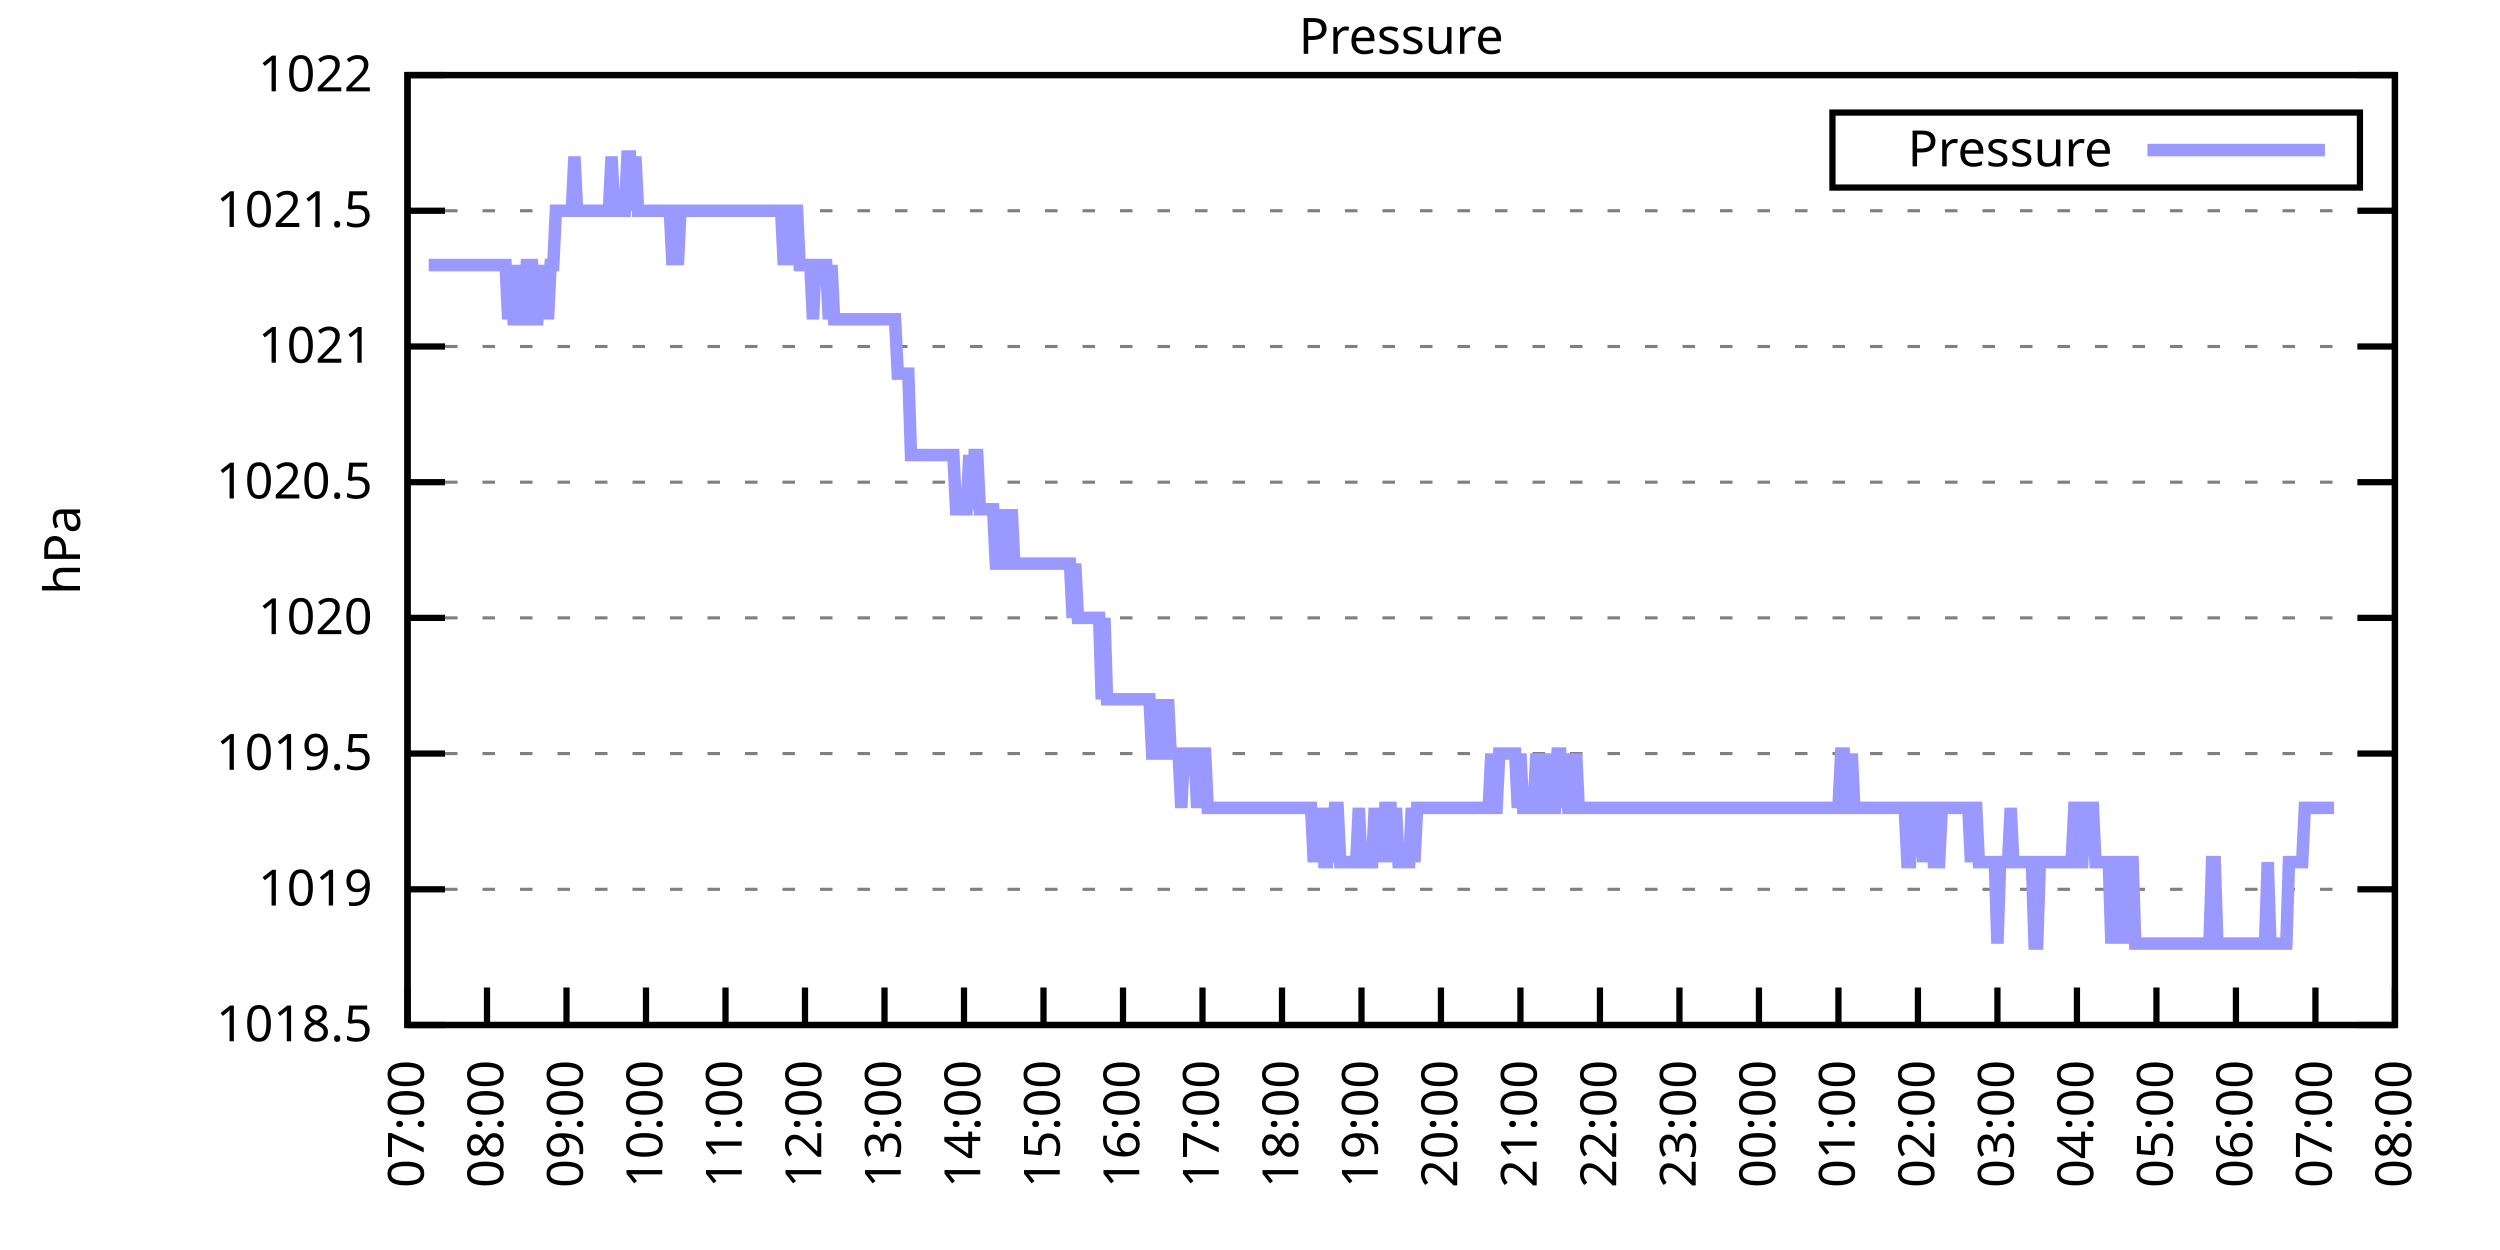
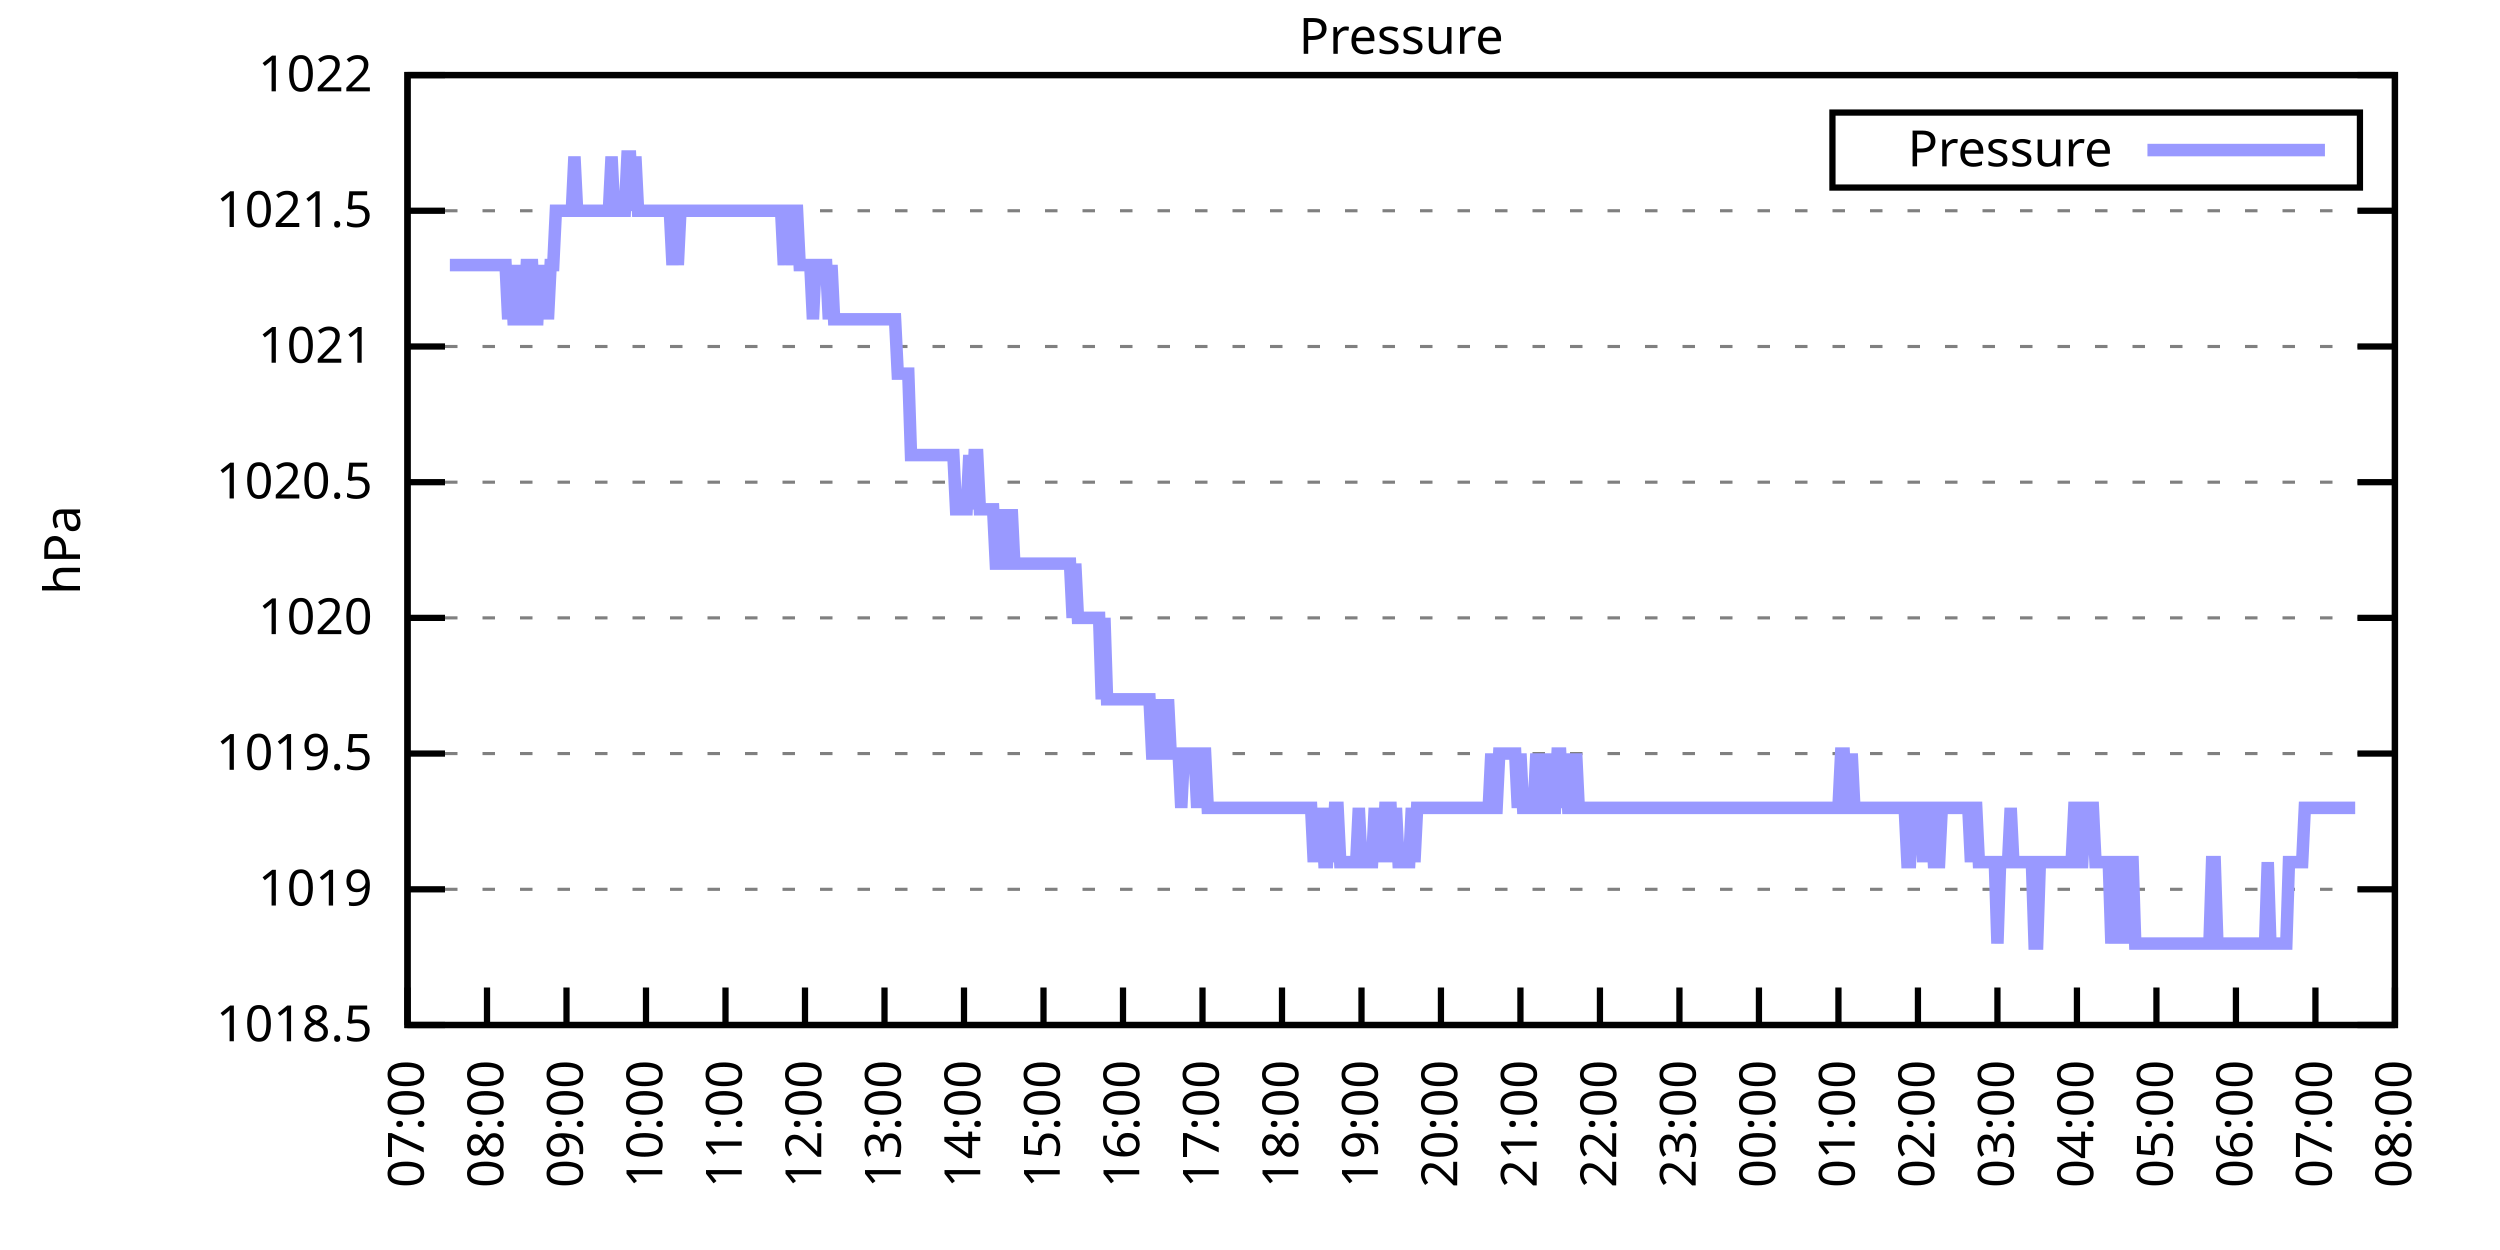
<svg xmlns="http://www.w3.org/2000/svg" xmlns:xlink="http://www.w3.org/1999/xlink" width="400" height="200" viewBox="0 0 400 200">
  <g id="gnuplot_canvas">
    <rect x="0" y="0" width="400" height="200" fill="none" />
    <defs>
      <circle id="gpDot" r="0.5" stroke-width="0.5" stroke="currentColor" />
      <path id="gpPt0" stroke-width="0.333" stroke="currentColor" d="M-1,0 h2 M0,-1 v2" />
      <path id="gpPt1" stroke-width="0.333" stroke="currentColor" d="M-1,-1 L1,1 M1,-1 L-1,1" />
      <path id="gpPt2" stroke-width="0.333" stroke="currentColor" d="M-1,0 L1,0 M0,-1 L0,1 M-1,-1 L1,1 M-1,1 L1,-1" />
      <rect id="gpPt3" stroke-width="0.333" stroke="currentColor" x="-1" y="-1" width="2" height="2" />
      <rect id="gpPt4" stroke-width="0.333" stroke="currentColor" fill="currentColor" x="-1" y="-1" width="2" height="2" />
      <circle id="gpPt5" stroke-width="0.333" stroke="currentColor" cx="0" cy="0" r="1" />
      <use xlink:href="#gpPt5" id="gpPt6" fill="currentColor" stroke="none" />
      <path id="gpPt7" stroke-width="0.333" stroke="currentColor" d="M0,-1.33 L-1.33,0.67 L1.33,0.67 z" />
      <use xlink:href="#gpPt7" id="gpPt8" fill="currentColor" stroke="none" />
      <use xlink:href="#gpPt7" id="gpPt9" stroke="currentColor" transform="rotate(180)" />
      <use xlink:href="#gpPt9" id="gpPt10" fill="currentColor" stroke="none" />
      <use xlink:href="#gpPt3" id="gpPt11" stroke="currentColor" transform="rotate(45)" />
      <use xlink:href="#gpPt11" id="gpPt12" fill="currentColor" stroke="none" />
      <path id="gpPt13" stroke-width="0.333" stroke="currentColor" d="M0,1.330 L1.265,0.411 L0.782,-1.067 L-0.782,-1.076 L-1.265,0.411 z" />
      <use xlink:href="#gpPt13" id="gpPt14" fill="currentColor" stroke="none" />
      <filter id="textbox" filterUnits="objectBoundingBox" x="0" y="0" height="1" width="1">
        <feFlood flood-color="white" flood-opacity="1" result="bgnd" />
        <feComposite in="SourceGraphic" in2="bgnd" operator="atop" />
      </filter>
      <filter id="greybox" filterUnits="objectBoundingBox" x="0" y="0" height="1" width="1">
        <feFlood flood-color="lightgrey" flood-opacity="1" result="grey" />
        <feComposite in="SourceGraphic" in2="grey" operator="atop" />
      </filter>
    </defs>
    <g fill="none" color="white" stroke="currentColor" stroke-width="1.00" stroke-linecap="butt" stroke-linejoin="miter">
</g>
    <g fill="none" color="black" stroke="currentColor" stroke-width="1.00" stroke-linecap="butt" stroke-linejoin="miter">
      <g stroke="none" shape-rendering="crispEdges">
        <polygon fill="rgb(255, 255, 255)" points="65.20,164.00 383.18,164.00 383.18,12.02 65.20,12.02 " />
      </g>
    </g>
    <g fill="none" color="black" stroke="currentColor" stroke-width="1.00" stroke-linecap="butt" stroke-linejoin="miter">
</g>
    <g fill="none" color="black" stroke="black" stroke-width="0.50" stroke-linecap="butt" stroke-linejoin="miter">
</g>
    <g fill="none" color="gray" stroke="currentColor" stroke-width="0.50" stroke-linecap="butt" stroke-linejoin="miter">
      <path stroke="gray" stroke-dasharray="2,4" class="gridline" d="M65.20,164.00 L383.19,164.00  " />
    </g>
    <g fill="none" color="gray" stroke="gray" stroke-width="1.00" stroke-linecap="butt" stroke-linejoin="miter">
</g>
    <g fill="none" color="black" stroke="currentColor" stroke-width="1.00" stroke-linecap="butt" stroke-linejoin="miter">
      <path stroke="black" d="M65.20,164.00 L71.20,164.00 M383.19,164.00 L377.19,164.00  " />
      <g transform="translate(59.60,166.60)" stroke="none" fill="black" font-family="Sans" font-size="8.00" text-anchor="end">
        <text>
          <tspan font-family="Sans"> 1018.5</tspan>
        </text>
      </g>
    </g>
    <g fill="none" color="black" stroke="currentColor" stroke-width="1.00" stroke-linecap="butt" stroke-linejoin="miter">
</g>
    <g fill="none" color="black" stroke="black" stroke-width="0.50" stroke-linecap="butt" stroke-linejoin="miter">
</g>
    <g fill="none" color="gray" stroke="currentColor" stroke-width="0.50" stroke-linecap="butt" stroke-linejoin="miter">
      <path stroke="gray" stroke-dasharray="2,4" class="gridline" d="M65.20,142.29 L383.19,142.29  " />
    </g>
    <g fill="none" color="gray" stroke="gray" stroke-width="1.00" stroke-linecap="butt" stroke-linejoin="miter">
</g>
    <g fill="none" color="black" stroke="currentColor" stroke-width="1.00" stroke-linecap="butt" stroke-linejoin="miter">
      <path stroke="black" d="M65.20,142.29 L71.20,142.29 M383.19,142.29 L377.19,142.29  " />
      <g transform="translate(59.60,144.89)" stroke="none" fill="black" font-family="Sans" font-size="8.00" text-anchor="end">
        <text>
          <tspan font-family="Sans"> 1019</tspan>
        </text>
      </g>
    </g>
    <g fill="none" color="black" stroke="currentColor" stroke-width="1.00" stroke-linecap="butt" stroke-linejoin="miter">
</g>
    <g fill="none" color="black" stroke="black" stroke-width="0.50" stroke-linecap="butt" stroke-linejoin="miter">
</g>
    <g fill="none" color="gray" stroke="currentColor" stroke-width="0.50" stroke-linecap="butt" stroke-linejoin="miter">
      <path stroke="gray" stroke-dasharray="2,4" class="gridline" d="M65.20,120.57 L383.19,120.57  " />
    </g>
    <g fill="none" color="gray" stroke="gray" stroke-width="1.00" stroke-linecap="butt" stroke-linejoin="miter">
</g>
    <g fill="none" color="black" stroke="currentColor" stroke-width="1.00" stroke-linecap="butt" stroke-linejoin="miter">
      <path stroke="black" d="M65.20,120.57 L71.20,120.57 M383.19,120.57 L377.19,120.57  " />
      <g transform="translate(59.60,123.17)" stroke="none" fill="black" font-family="Sans" font-size="8.00" text-anchor="end">
        <text>
          <tspan font-family="Sans"> 1019.5</tspan>
        </text>
      </g>
    </g>
    <g fill="none" color="black" stroke="currentColor" stroke-width="1.00" stroke-linecap="butt" stroke-linejoin="miter">
</g>
    <g fill="none" color="black" stroke="black" stroke-width="0.50" stroke-linecap="butt" stroke-linejoin="miter">
</g>
    <g fill="none" color="gray" stroke="currentColor" stroke-width="0.50" stroke-linecap="butt" stroke-linejoin="miter">
      <path stroke="gray" stroke-dasharray="2,4" class="gridline" d="M65.20,98.86 L383.19,98.86  " />
    </g>
    <g fill="none" color="gray" stroke="gray" stroke-width="1.00" stroke-linecap="butt" stroke-linejoin="miter">
</g>
    <g fill="none" color="black" stroke="currentColor" stroke-width="1.00" stroke-linecap="butt" stroke-linejoin="miter">
      <path stroke="black" d="M65.20,98.86 L71.20,98.86 M383.19,98.86 L377.19,98.86  " />
      <g transform="translate(59.60,101.46)" stroke="none" fill="black" font-family="Sans" font-size="8.00" text-anchor="end">
        <text>
          <tspan font-family="Sans"> 1020</tspan>
        </text>
      </g>
    </g>
    <g fill="none" color="black" stroke="currentColor" stroke-width="1.00" stroke-linecap="butt" stroke-linejoin="miter">
</g>
    <g fill="none" color="black" stroke="black" stroke-width="0.50" stroke-linecap="butt" stroke-linejoin="miter">
</g>
    <g fill="none" color="gray" stroke="currentColor" stroke-width="0.50" stroke-linecap="butt" stroke-linejoin="miter">
      <path stroke="gray" stroke-dasharray="2,4" class="gridline" d="M65.20,77.15 L383.19,77.15  " />
    </g>
    <g fill="none" color="gray" stroke="gray" stroke-width="1.00" stroke-linecap="butt" stroke-linejoin="miter">
</g>
    <g fill="none" color="black" stroke="currentColor" stroke-width="1.00" stroke-linecap="butt" stroke-linejoin="miter">
      <path stroke="black" d="M65.20,77.15 L71.20,77.15 M383.19,77.15 L377.19,77.15  " />
      <g transform="translate(59.60,79.75)" stroke="none" fill="black" font-family="Sans" font-size="8.00" text-anchor="end">
        <text>
          <tspan font-family="Sans"> 1020.5</tspan>
        </text>
      </g>
    </g>
    <g fill="none" color="black" stroke="currentColor" stroke-width="1.00" stroke-linecap="butt" stroke-linejoin="miter">
</g>
    <g fill="none" color="black" stroke="black" stroke-width="0.50" stroke-linecap="butt" stroke-linejoin="miter">
</g>
    <g fill="none" color="gray" stroke="currentColor" stroke-width="0.50" stroke-linecap="butt" stroke-linejoin="miter">
      <path stroke="gray" stroke-dasharray="2,4" class="gridline" d="M65.20,55.44 L383.19,55.44  " />
    </g>
    <g fill="none" color="gray" stroke="gray" stroke-width="1.00" stroke-linecap="butt" stroke-linejoin="miter">
</g>
    <g fill="none" color="black" stroke="currentColor" stroke-width="1.00" stroke-linecap="butt" stroke-linejoin="miter">
      <path stroke="black" d="M65.20,55.44 L71.20,55.44 M383.19,55.44 L377.19,55.44  " />
      <g transform="translate(59.60,58.04)" stroke="none" fill="black" font-family="Sans" font-size="8.00" text-anchor="end">
        <text>
          <tspan font-family="Sans"> 1021</tspan>
        </text>
      </g>
    </g>
    <g fill="none" color="black" stroke="currentColor" stroke-width="1.00" stroke-linecap="butt" stroke-linejoin="miter">
</g>
    <g fill="none" color="black" stroke="black" stroke-width="0.50" stroke-linecap="butt" stroke-linejoin="miter">
</g>
    <g fill="none" color="gray" stroke="currentColor" stroke-width="0.50" stroke-linecap="butt" stroke-linejoin="miter">
      <path stroke="gray" stroke-dasharray="2,4" class="gridline" d="M65.20,33.72 L383.19,33.72  " />
    </g>
    <g fill="none" color="gray" stroke="gray" stroke-width="1.00" stroke-linecap="butt" stroke-linejoin="miter">
</g>
    <g fill="none" color="black" stroke="currentColor" stroke-width="1.00" stroke-linecap="butt" stroke-linejoin="miter">
      <path stroke="black" d="M65.20,33.72 L71.20,33.72 M383.19,33.72 L377.19,33.72  " />
      <g transform="translate(59.60,36.32)" stroke="none" fill="black" font-family="Sans" font-size="8.00" text-anchor="end">
        <text>
          <tspan font-family="Sans"> 1021.5</tspan>
        </text>
      </g>
    </g>
    <g fill="none" color="black" stroke="currentColor" stroke-width="1.00" stroke-linecap="butt" stroke-linejoin="miter">
</g>
    <g fill="none" color="black" stroke="black" stroke-width="0.50" stroke-linecap="butt" stroke-linejoin="miter">
</g>
    <g fill="none" color="gray" stroke="currentColor" stroke-width="0.50" stroke-linecap="butt" stroke-linejoin="miter">
      <path stroke="gray" stroke-dasharray="2,4" class="gridline" d="M65.20,12.01 L383.19,12.01  " />
    </g>
    <g fill="none" color="gray" stroke="gray" stroke-width="1.00" stroke-linecap="butt" stroke-linejoin="miter">
</g>
    <g fill="none" color="black" stroke="currentColor" stroke-width="1.00" stroke-linecap="butt" stroke-linejoin="miter">
      <path stroke="black" d="M65.20,12.01 L71.20,12.01 M383.19,12.01 L377.19,12.01  " />
      <g transform="translate(59.60,14.61)" stroke="none" fill="black" font-family="Sans" font-size="8.00" text-anchor="end">
        <text>
          <tspan font-family="Sans"> 1022</tspan>
        </text>
      </g>
    </g>
    <g fill="none" color="black" stroke="currentColor" stroke-width="1.00" stroke-linecap="butt" stroke-linejoin="miter">
      <path stroke="black" d="M65.20,164.00 L65.20,158.00  " />
      <g transform="translate(67.80,169.60) rotate(270.00)" stroke="none" fill="black" font-family="Sans" font-size="8.00" text-anchor="end">
        <text>
          <tspan font-family="Sans">07:00</tspan>
        </text>
      </g>
    </g>
    <g fill="none" color="black" stroke="currentColor" stroke-width="1.00" stroke-linecap="butt" stroke-linejoin="miter">
      <path stroke="black" d="M77.92,164.00 L77.92,158.00  " />
      <g transform="translate(80.52,169.60) rotate(270.00)" stroke="none" fill="black" font-family="Sans" font-size="8.00" text-anchor="end">
        <text>
          <tspan font-family="Sans">08:00</tspan>
        </text>
      </g>
    </g>
    <g fill="none" color="black" stroke="currentColor" stroke-width="1.00" stroke-linecap="butt" stroke-linejoin="miter">
      <path stroke="black" d="M90.64,164.00 L90.64,158.00  " />
      <g transform="translate(93.24,169.60) rotate(270.00)" stroke="none" fill="black" font-family="Sans" font-size="8.00" text-anchor="end">
        <text>
          <tspan font-family="Sans">09:00</tspan>
        </text>
      </g>
    </g>
    <g fill="none" color="black" stroke="currentColor" stroke-width="1.00" stroke-linecap="butt" stroke-linejoin="miter">
      <path stroke="black" d="M103.36,164.00 L103.36,158.00  " />
      <g transform="translate(105.96,169.60) rotate(270.00)" stroke="none" fill="black" font-family="Sans" font-size="8.00" text-anchor="end">
        <text>
          <tspan font-family="Sans">10:00</tspan>
        </text>
      </g>
    </g>
    <g fill="none" color="black" stroke="currentColor" stroke-width="1.00" stroke-linecap="butt" stroke-linejoin="miter">
      <path stroke="black" d="M116.08,164.00 L116.08,158.00  " />
      <g transform="translate(118.68,169.60) rotate(270.00)" stroke="none" fill="black" font-family="Sans" font-size="8.00" text-anchor="end">
        <text>
          <tspan font-family="Sans">11:00</tspan>
        </text>
      </g>
    </g>
    <g fill="none" color="black" stroke="currentColor" stroke-width="1.00" stroke-linecap="butt" stroke-linejoin="miter">
      <path stroke="black" d="M128.80,164.00 L128.80,158.00  " />
      <g transform="translate(131.40,169.60) rotate(270.00)" stroke="none" fill="black" font-family="Sans" font-size="8.00" text-anchor="end">
        <text>
          <tspan font-family="Sans">12:00</tspan>
        </text>
      </g>
    </g>
    <g fill="none" color="black" stroke="currentColor" stroke-width="1.00" stroke-linecap="butt" stroke-linejoin="miter">
      <path stroke="black" d="M141.52,164.00 L141.52,158.00  " />
      <g transform="translate(144.12,169.60) rotate(270.00)" stroke="none" fill="black" font-family="Sans" font-size="8.00" text-anchor="end">
        <text>
          <tspan font-family="Sans">13:00</tspan>
        </text>
      </g>
    </g>
    <g fill="none" color="black" stroke="currentColor" stroke-width="1.00" stroke-linecap="butt" stroke-linejoin="miter">
      <path stroke="black" d="M154.24,164.00 L154.24,158.00  " />
      <g transform="translate(156.84,169.60) rotate(270.00)" stroke="none" fill="black" font-family="Sans" font-size="8.00" text-anchor="end">
        <text>
          <tspan font-family="Sans">14:00</tspan>
        </text>
      </g>
    </g>
    <g fill="none" color="black" stroke="currentColor" stroke-width="1.00" stroke-linecap="butt" stroke-linejoin="miter">
      <path stroke="black" d="M166.96,164.00 L166.96,158.00  " />
      <g transform="translate(169.56,169.60) rotate(270.00)" stroke="none" fill="black" font-family="Sans" font-size="8.00" text-anchor="end">
        <text>
          <tspan font-family="Sans">15:00</tspan>
        </text>
      </g>
    </g>
    <g fill="none" color="black" stroke="currentColor" stroke-width="1.00" stroke-linecap="butt" stroke-linejoin="miter">
      <path stroke="black" d="M179.68,164.00 L179.68,158.00  " />
      <g transform="translate(182.28,169.60) rotate(270.00)" stroke="none" fill="black" font-family="Sans" font-size="8.00" text-anchor="end">
        <text>
          <tspan font-family="Sans">16:00</tspan>
        </text>
      </g>
    </g>
    <g fill="none" color="black" stroke="currentColor" stroke-width="1.00" stroke-linecap="butt" stroke-linejoin="miter">
      <path stroke="black" d="M192.40,164.00 L192.40,158.00  " />
      <g transform="translate(195.00,169.60) rotate(270.00)" stroke="none" fill="black" font-family="Sans" font-size="8.00" text-anchor="end">
        <text>
          <tspan font-family="Sans">17:00</tspan>
        </text>
      </g>
    </g>
    <g fill="none" color="black" stroke="currentColor" stroke-width="1.00" stroke-linecap="butt" stroke-linejoin="miter">
      <path stroke="black" d="M205.12,164.00 L205.12,158.00  " />
      <g transform="translate(207.72,169.60) rotate(270.00)" stroke="none" fill="black" font-family="Sans" font-size="8.00" text-anchor="end">
        <text>
          <tspan font-family="Sans">18:00</tspan>
        </text>
      </g>
    </g>
    <g fill="none" color="black" stroke="currentColor" stroke-width="1.00" stroke-linecap="butt" stroke-linejoin="miter">
      <path stroke="black" d="M217.84,164.00 L217.84,158.00  " />
      <g transform="translate(220.44,169.60) rotate(270.00)" stroke="none" fill="black" font-family="Sans" font-size="8.00" text-anchor="end">
        <text>
          <tspan font-family="Sans">19:00</tspan>
        </text>
      </g>
    </g>
    <g fill="none" color="black" stroke="currentColor" stroke-width="1.00" stroke-linecap="butt" stroke-linejoin="miter">
      <path stroke="black" d="M230.55,164.00 L230.55,158.00  " />
      <g transform="translate(233.15,169.60) rotate(270.00)" stroke="none" fill="black" font-family="Sans" font-size="8.00" text-anchor="end">
        <text>
          <tspan font-family="Sans">20:00</tspan>
        </text>
      </g>
    </g>
    <g fill="none" color="black" stroke="currentColor" stroke-width="1.00" stroke-linecap="butt" stroke-linejoin="miter">
      <path stroke="black" d="M243.27,164.00 L243.27,158.00  " />
      <g transform="translate(245.87,169.60) rotate(270.00)" stroke="none" fill="black" font-family="Sans" font-size="8.00" text-anchor="end">
        <text>
          <tspan font-family="Sans">21:00</tspan>
        </text>
      </g>
    </g>
    <g fill="none" color="black" stroke="currentColor" stroke-width="1.00" stroke-linecap="butt" stroke-linejoin="miter">
      <path stroke="black" d="M255.99,164.00 L255.99,158.00  " />
      <g transform="translate(258.59,169.60) rotate(270.00)" stroke="none" fill="black" font-family="Sans" font-size="8.00" text-anchor="end">
        <text>
          <tspan font-family="Sans">22:00</tspan>
        </text>
      </g>
    </g>
    <g fill="none" color="black" stroke="currentColor" stroke-width="1.00" stroke-linecap="butt" stroke-linejoin="miter">
      <path stroke="black" d="M268.71,164.00 L268.71,158.00  " />
      <g transform="translate(271.31,169.60) rotate(270.00)" stroke="none" fill="black" font-family="Sans" font-size="8.00" text-anchor="end">
        <text>
          <tspan font-family="Sans">23:00</tspan>
        </text>
      </g>
    </g>
    <g fill="none" color="black" stroke="currentColor" stroke-width="1.00" stroke-linecap="butt" stroke-linejoin="miter">
      <path stroke="black" d="M281.43,164.00 L281.43,158.00  " />
      <g transform="translate(284.03,169.60) rotate(270.00)" stroke="none" fill="black" font-family="Sans" font-size="8.00" text-anchor="end">
        <text>
          <tspan font-family="Sans">00:00</tspan>
        </text>
      </g>
    </g>
    <g fill="none" color="black" stroke="currentColor" stroke-width="1.00" stroke-linecap="butt" stroke-linejoin="miter">
      <path stroke="black" d="M294.15,164.00 L294.15,158.00  " />
      <g transform="translate(296.75,169.60) rotate(270.00)" stroke="none" fill="black" font-family="Sans" font-size="8.00" text-anchor="end">
        <text>
          <tspan font-family="Sans">01:00</tspan>
        </text>
      </g>
    </g>
    <g fill="none" color="black" stroke="currentColor" stroke-width="1.00" stroke-linecap="butt" stroke-linejoin="miter">
      <path stroke="black" d="M306.87,164.00 L306.87,158.00  " />
      <g transform="translate(309.47,169.60) rotate(270.00)" stroke="none" fill="black" font-family="Sans" font-size="8.00" text-anchor="end">
        <text>
          <tspan font-family="Sans">02:00</tspan>
        </text>
      </g>
    </g>
    <g fill="none" color="black" stroke="currentColor" stroke-width="1.00" stroke-linecap="butt" stroke-linejoin="miter">
      <path stroke="black" d="M319.59,164.00 L319.59,158.00  " />
      <g transform="translate(322.19,169.60) rotate(270.00)" stroke="none" fill="black" font-family="Sans" font-size="8.00" text-anchor="end">
        <text>
          <tspan font-family="Sans">03:00</tspan>
        </text>
      </g>
    </g>
    <g fill="none" color="black" stroke="currentColor" stroke-width="1.00" stroke-linecap="butt" stroke-linejoin="miter">
      <path stroke="black" d="M332.31,164.00 L332.31,158.00  " />
      <g transform="translate(334.91,169.60) rotate(270.00)" stroke="none" fill="black" font-family="Sans" font-size="8.00" text-anchor="end">
        <text>
          <tspan font-family="Sans">04:00</tspan>
        </text>
      </g>
    </g>
    <g fill="none" color="black" stroke="currentColor" stroke-width="1.00" stroke-linecap="butt" stroke-linejoin="miter">
      <path stroke="black" d="M345.03,164.00 L345.03,158.00  " />
      <g transform="translate(347.63,169.60) rotate(270.00)" stroke="none" fill="black" font-family="Sans" font-size="8.00" text-anchor="end">
        <text>
          <tspan font-family="Sans">05:00</tspan>
        </text>
      </g>
    </g>
    <g fill="none" color="black" stroke="currentColor" stroke-width="1.00" stroke-linecap="butt" stroke-linejoin="miter">
      <path stroke="black" d="M357.75,164.00 L357.75,158.00  " />
      <g transform="translate(360.35,169.60) rotate(270.00)" stroke="none" fill="black" font-family="Sans" font-size="8.00" text-anchor="end">
        <text>
          <tspan font-family="Sans">06:00</tspan>
        </text>
      </g>
    </g>
    <g fill="none" color="black" stroke="currentColor" stroke-width="1.00" stroke-linecap="butt" stroke-linejoin="miter">
      <path stroke="black" d="M370.47,164.00 L370.47,158.00  " />
      <g transform="translate(373.07,169.60) rotate(270.00)" stroke="none" fill="black" font-family="Sans" font-size="8.00" text-anchor="end">
        <text>
          <tspan font-family="Sans">07:00</tspan>
        </text>
      </g>
    </g>
    <g fill="none" color="black" stroke="currentColor" stroke-width="1.00" stroke-linecap="butt" stroke-linejoin="miter">
      <path stroke="black" d="M383.19,164.00 L383.19,158.00  " />
      <g transform="translate(385.79,169.60) rotate(270.00)" stroke="none" fill="black" font-family="Sans" font-size="8.00" text-anchor="end">
        <text>
          <tspan font-family="Sans">08:00</tspan>
        </text>
      </g>
    </g>
    <g fill="none" color="black" stroke="currentColor" stroke-width="1.00" stroke-linecap="butt" stroke-linejoin="miter">
</g>
    <g fill="none" color="black" stroke="currentColor" stroke-width="1.00" stroke-linecap="butt" stroke-linejoin="miter">
      <path stroke="black" d="M65.20,12.01 L65.20,164.00 L383.19,164.00 L383.19,12.01 L65.20,12.01 Z  " />
    </g>
    <g fill="none" color="black" stroke="currentColor" stroke-width="1.00" stroke-linecap="butt" stroke-linejoin="miter">
</g>
    <g fill="none" color="black" stroke="currentColor" stroke-width="1.00" stroke-linecap="butt" stroke-linejoin="miter">
      <path stroke="black" d="M293.19,30.01 L293.19,18.01 L377.59,18.01 L377.59,30.01 L293.19,30.01 Z  " />
    </g>
    <g id="Pressure_plot_1">
      <g fill="none" color="white" stroke="black" stroke-width="2.00" stroke-linecap="butt" stroke-linejoin="miter">
</g>
      <g fill="none" color="black" stroke="currentColor" stroke-width="2.00" stroke-linecap="butt" stroke-linejoin="miter">
        <g transform="translate(337.99,26.61)" stroke="none" fill="black" font-family="Sans" font-size="8.00" text-anchor="end">
          <text>
            <tspan font-family="Sans">Pressure</tspan>
          </text>
        </g>
      </g>
      <g fill="none" color="black" stroke="currentColor" stroke-width="2.00" stroke-linecap="butt" stroke-linejoin="miter">
-         <path stroke="rgb(153, 153, 255)" d="M343.59,24.01 L371.99,24.01 M68.59,42.41 L69.02,42.41 L69.44,42.41 L69.86,42.41 L70.29,42.41 L70.71,42.41   L71.14,42.41 L71.56,42.41 L71.98,42.41 L72.41,42.41 L72.83,42.41 L73.26,42.41 L73.68,42.41 L74.10,42.41   L74.53,42.41 L74.95,42.41 L75.38,42.41 L75.80,42.41 L76.22,42.41 L76.65,42.41 L77.07,42.41 L77.50,42.41   L77.92,42.41 L78.34,42.41 L78.77,42.41 L79.19,42.41 L79.62,42.41 L80.04,42.41 L80.46,42.41 L80.89,42.41   L81.31,51.09 L81.74,42.41 L82.16,51.09 L82.58,51.09 L83.01,42.41 L83.43,51.09 L83.86,51.09 L84.28,42.41   L84.70,42.41 L85.13,42.41 L85.55,51.09 L85.98,51.09 L86.40,42.41 L86.82,51.09 L87.25,42.41 L87.67,51.09   L88.10,42.41 L88.52,42.41 L88.94,33.72 L89.37,33.72 L89.79,33.72 L90.22,33.72 L90.64,33.72 L91.06,33.72   L91.49,33.72 L91.91,25.04 L92.34,33.72 L92.76,33.72 L93.18,33.72 L93.61,33.72 L94.03,33.72 L94.46,33.72   L94.88,33.72 L95.30,33.72 L95.73,33.72 L96.15,33.72 L96.58,33.72 L97.00,33.72 L97.42,33.72 L97.85,25.04   L98.27,33.72 L98.69,33.72 L99.12,33.72 L99.54,33.72 L99.97,33.72 L100.39,25.04 L100.81,25.04 L101.24,33.72   L101.66,25.04 L102.09,33.72 L102.51,33.72 L102.93,33.72 L103.36,33.72 L103.78,33.72 L104.21,33.72 L104.63,33.72   L105.05,33.72 L105.48,33.72 L105.90,33.72 L106.33,33.72 L106.75,33.72 L107.17,33.72 L107.60,42.41 L108.02,33.72   L108.45,42.41 L108.87,33.72 L109.29,33.72 L109.72,33.72 L110.14,33.72 L110.57,33.72 L110.99,33.72 L111.41,33.72   L111.84,33.72 L112.26,33.72 L112.69,33.72 L113.11,33.72 L113.53,33.72 L113.96,33.72 L114.38,33.72 L114.81,33.72   L115.23,33.72 L115.65,33.72 L116.08,33.72 L116.50,33.72 L116.93,33.72 L117.35,33.72 L117.77,33.72 L118.20,33.72   L118.62,33.72 L119.05,33.72 L119.47,33.72 L119.89,33.72 L120.32,33.72 L120.74,33.72 L121.17,33.72 L121.59,33.72   L122.01,33.72 L122.44,33.72 L122.86,33.72 L123.29,33.72 L123.71,33.72 L124.13,33.72 L124.56,33.72 L124.98,33.72   L125.41,42.41 L125.83,33.72 L126.25,33.72 L126.68,42.41 L127.10,33.72 L127.53,33.72 L127.95,42.41 L128.37,42.41   L128.80,42.41 L129.22,42.41 L129.65,42.41 L130.07,51.09 L130.49,42.41 L130.92,42.41 L131.34,42.41 L131.77,42.41   L132.19,42.41 L132.61,51.09 L133.04,42.41 L133.46,51.09 L133.89,51.09 L134.31,51.09 L134.73,51.09 L135.16,51.09   L135.58,51.09 L136.01,51.09 L136.43,51.09 L136.85,51.09 L137.28,51.09 L137.70,51.09 L138.13,51.09 L138.55,51.09   L138.97,51.09 L139.40,51.09 L139.82,51.09 L140.25,51.09 L140.67,51.09 L141.09,51.09 L141.52,51.09 L141.94,51.09   L142.37,51.09 L142.79,51.09 L143.21,51.09 L143.64,59.78 L144.06,59.78 L144.49,59.78 L144.91,59.78 L145.33,59.78   L145.76,72.81 L146.18,72.81 L146.61,72.81 L147.03,72.81 L147.45,72.81 L147.88,72.81 L148.30,72.81 L148.73,72.81   L149.15,72.81 L149.57,72.81 L150.00,72.81 L150.42,72.81 L150.85,72.81 L151.27,72.81 L151.69,72.81 L152.12,72.81   L152.54,72.81 L152.97,81.49 L153.39,81.49 L153.81,81.49 L154.24,81.49 L154.66,81.49 L155.09,72.81 L155.51,81.49   L155.93,72.81 L156.36,72.81 L156.78,81.49 L157.21,81.49 L157.63,81.49 L158.05,81.49 L158.48,81.49 L158.90,81.49   L159.33,90.18 L159.75,90.18 L160.17,81.49 L160.60,90.18 L161.02,90.18 L161.44,90.18 L161.87,81.49 L162.29,90.18   L162.72,90.18 L163.14,90.18 L163.56,90.18 L163.99,90.18 L164.41,90.18 L164.84,90.18 L165.26,90.18 L165.68,90.18   L166.11,90.18 L166.53,90.18 L166.96,90.18 L167.38,90.18 L167.80,90.18 L168.23,90.18 L168.65,90.18 L169.08,90.18   L169.50,90.18 L169.92,90.18 L170.35,90.18 L170.77,90.18 L171.20,90.18 L171.62,98.86 L172.04,90.18 L172.47,98.86   L172.89,98.86 L173.32,98.86 L173.74,98.86 L174.16,98.86 L174.59,98.86 L175.01,98.86 L175.44,98.86 L175.86,98.86   L176.28,111.89 L176.71,98.86 L177.13,111.89 L177.56,111.89 L177.98,111.89 L178.40,111.89 L178.83,111.89 L179.25,111.89   L179.68,111.89 L180.10,111.89 L180.52,111.89 L180.95,111.89 L181.37,111.89 L181.80,111.89 L182.22,111.89 L182.64,111.89   L183.07,111.89 L183.49,111.89 L183.92,111.89 L184.34,120.57 L184.76,120.57 L185.19,120.57 L185.61,111.89 L186.04,120.57   L186.46,120.57 L186.88,111.89 L187.31,120.57 L187.73,120.57 L188.16,120.57 L188.58,120.57 L189.00,129.26 L189.43,120.57   L189.85,120.57 L190.28,120.57 L190.70,120.57 L191.12,120.57 L191.55,129.26 L191.97,120.57 L192.40,120.57 L192.82,120.57   L193.24,129.26 L193.67,129.26 L194.09,129.26 L194.52,129.26 L194.94,129.26 L195.36,129.26 L195.79,129.26 L196.21,129.26   L196.64,129.26 L197.06,129.26 L197.48,129.26 L197.91,129.26 L198.33,129.26 L198.76,129.26 L199.18,129.26 L199.60,129.26   L200.03,129.26 L200.45,129.26 L200.88,129.26 L201.30,129.26 L201.72,129.26 L202.15,129.26 L202.57,129.26 L203.00,129.26   L203.42,129.26 L203.84,129.26 L204.27,129.26 L204.69,129.26 L205.12,129.26 L205.54,129.26 L205.96,129.26 L206.39,129.26   L206.81,129.26 L207.24,129.26 L207.66,129.26 L208.08,129.26 L208.51,129.26 L208.93,129.26 L209.36,129.26 L209.78,129.26   L210.20,137.94 L210.63,129.26 L211.05,137.94 L211.48,129.26 L211.90,137.94 L212.32,137.94 L212.75,129.26 L213.17,137.94   L213.60,129.26 L214.02,129.26 L214.44,137.94 L214.87,137.94 L215.29,137.94 L215.72,137.94 L216.14,137.94 L216.56,137.94   L216.99,137.94 L217.41,129.26 L217.84,137.94 L218.26,137.94 L218.68,137.94 L219.11,137.94 L219.53,137.94 L219.96,129.26   L220.38,137.94 L220.80,129.26 L221.23,137.94 L221.65,129.26 L222.08,129.26 L222.50,129.26 L222.92,137.94 L223.35,129.26   L223.77,137.94 L224.20,137.94 L224.62,137.94 L225.04,137.94 L225.47,137.94 L225.89,129.26 L226.31,137.94 L226.74,129.26   L227.16,129.26 L227.59,129.26 L228.01,129.26 L228.43,129.26 L228.86,129.26 L229.28,129.26 L229.71,129.26 L230.13,129.26   L230.55,129.26 L230.98,129.26 L231.40,129.26 L231.83,129.26 L232.25,129.26 L232.67,129.26 L233.10,129.26 L233.52,129.26   L233.95,129.26 L234.37,129.26 L234.79,129.26 L235.22,129.26 L235.64,129.26 L236.07,129.26 L236.49,129.26 L236.91,129.26   L237.34,129.26 L237.76,129.26 L238.19,129.26 L238.61,120.57 L239.03,129.26 L239.46,129.26 L239.88,120.57 L240.31,120.57   L240.73,120.57 L241.15,120.57 L241.58,120.57 L242.00,120.57 L242.43,120.57 L242.85,129.26 L243.27,120.57 L243.70,129.26   L244.12,129.26 L244.55,129.26 L244.97,129.26 L245.39,129.26 L245.82,120.57 L246.24,129.26 L246.67,120.57 L247.09,129.26   L247.51,129.26 L247.94,120.57 L248.36,129.26 L248.79,129.26 L249.21,120.57 L249.63,120.57 L250.06,129.26 L250.48,120.57   L250.91,129.26 L251.33,129.26 L251.75,129.26 L252.18,120.57 L252.60,129.26 L253.03,129.26 L253.45,129.26 L253.87,129.26   L254.30,129.26 L254.72,129.26 L255.15,129.26 L255.57,129.26 L255.99,129.26 L256.42,129.26 L256.84,129.26 L257.27,129.26   L257.69,129.26 L258.11,129.26 L258.54,129.26 L258.96,129.26 L259.39,129.26 L259.81,129.26 L260.23,129.26 L260.66,129.26   L261.08,129.26 L261.51,129.26 L261.93,129.26 L262.35,129.26 L262.78,129.26 L263.20,129.26 L263.63,129.26 L264.05,129.26   L264.47,129.26 L264.90,129.26 L265.32,129.26 L265.75,129.26 L266.17,129.26 L266.59,129.26 L267.02,129.26 L267.44,129.26   L267.87,129.26 L268.29,129.26 L268.71,129.26 L269.14,129.26 L269.56,129.26 L269.99,129.26 L270.41,129.26 L270.83,129.26   L271.26,129.26 L271.68,129.26 L272.11,129.26 L272.53,129.26 L272.95,129.26 L273.38,129.26 L273.80,129.26 L274.23,129.26   L274.65,129.26 L275.07,129.26 L275.50,129.26 L275.92,129.26 L276.35,129.26 L276.77,129.26 L277.19,129.26 L277.62,129.26   L278.04,129.26 L278.47,129.26 L278.89,129.26 L279.31,129.26 L279.74,129.26 L280.16,129.26 L280.59,129.26 L281.01,129.26   L281.43,129.26 L281.86,129.26 L282.28,129.26 L282.71,129.26 L283.13,129.26 L283.55,129.26 L283.98,129.26 L284.40,129.26   L284.83,129.26 L285.25,129.26 L285.67,129.26 L286.10,129.26 L286.52,129.26 L286.95,129.26 L287.37,129.26 L287.79,129.26   L288.22,129.26 L288.64,129.26 L289.06,129.26 L289.49,129.26 L289.91,129.26 L290.34,129.26 L290.76,129.26 L291.18,129.26   L291.61,129.26 L292.03,129.26 L292.46,129.26 L292.88,129.26 L293.30,129.26 L293.73,129.26 L294.15,129.26 L294.58,120.57   L295.00,120.57 L295.42,129.26 L295.85,129.26 L296.27,120.57 L296.70,129.26 L297.12,129.26 L297.54,129.26 L297.97,129.26   L298.39,129.26 L298.82,129.26 L299.24,129.26 L299.66,129.26 L300.09,129.26 L300.51,129.26 L300.94,129.26 L301.36,129.26   L301.78,129.26 L302.21,129.26 L302.63,129.26 L303.06,129.26 L303.48,129.26 L303.90,129.26 L304.33,129.26 L304.75,129.26   L305.18,137.94 L305.60,137.94 L306.02,129.26 L306.45,129.26 L306.87,129.26 L307.30,129.26 L307.72,137.94 L308.14,129.26   L308.57,129.26 L308.99,129.26 L309.42,137.94 L309.84,137.94 L310.26,137.94 L310.69,129.26 L311.11,129.26 L311.54,129.26   L311.96,129.26 L312.38,129.26 L312.81,129.26 L313.23,129.26 L313.66,129.26 L314.08,129.26 L314.50,129.26 L314.93,129.26   L315.35,137.94 L315.78,129.26 L316.20,129.26 L316.62,137.94 L317.05,137.94 L317.47,137.94 L317.90,137.94 L318.32,137.94   L318.74,137.94 L319.17,137.94 L319.59,150.97 L320.02,137.94 L320.44,137.94 L320.86,137.94 L321.29,137.94 L321.71,129.26   L322.14,137.94 L322.56,137.94 L322.98,137.94 L323.41,137.94 L323.83,137.94 L324.26,137.94 L324.68,137.94 L325.10,137.94   L325.53,150.97 L325.95,150.97 L326.38,137.94 L326.80,137.94 L327.22,137.94 L327.65,137.94 L328.07,137.94 L328.50,137.94   L328.92,137.94 L329.34,137.94 L329.77,137.94 L330.19,137.94 L330.62,137.94 L331.04,137.94 L331.46,137.94 L331.89,129.26   L332.31,129.26 L332.74,137.94 L333.16,137.94 L333.58,129.26 L334.01,129.26 L334.43,129.26 L334.86,129.26 L335.28,137.94   L335.70,137.94 L336.13,137.94 L336.55,137.94 L336.98,137.94 L337.40,137.94 L337.82,150.97 L338.25,137.94 L338.67,137.94   L339.10,150.97 L339.52,137.94 L339.94,137.94 L340.37,150.97 L340.79,137.94 L341.22,137.94 L341.64,150.97 L342.06,150.97   L342.49,150.97 L342.91,150.97 L343.34,150.97 L343.76,150.97 L344.18,150.97 L344.61,150.97 L345.03,150.97 L345.46,150.97   L345.88,150.97 L346.30,150.97 L346.73,150.97 L347.15,150.97 L347.58,150.97 L348.00,150.97 L348.42,150.97 L348.85,150.97   L349.27,150.97 L349.70,150.97 L350.12,150.97 L350.54,150.97 L350.97,150.97 L351.39,150.97 L351.81,150.97 L352.24,150.97   L352.66,150.97 L353.09,150.97 L353.51,150.97 L353.93,137.94 L354.36,137.94 L354.78,150.97 L355.21,150.97 L355.63,150.97   L356.05,150.97 L356.48,150.97 L356.90,150.97 L357.33,150.97 L357.75,150.97 L358.17,150.97 L358.60,150.97 L359.02,150.97   L359.45,150.97 L359.87,150.97 L360.29,150.97 L360.72,150.97 L361.14,150.97 L361.57,150.97 L361.99,150.97 L362.41,150.97   L362.84,137.94 L363.26,150.97 L363.69,150.97 L364.11,150.97 L364.53,150.97 L364.96,150.97 L365.38,150.97 L365.81,150.97   L366.23,137.94 L366.65,137.94 L367.08,137.94 L367.50,137.94 L367.93,137.94 L368.35,137.94 L368.77,129.26 L369.20,129.26   L369.62,129.26 L370.05,129.26 L370.47,129.26 L370.89,129.26 L371.32,129.26 L371.74,129.26 L372.17,129.26 L372.59,129.26   L373.01,129.26 L373.44,129.26  " />
+         <path stroke="rgb(153, 153, 255)" d="M343.59,24.01 L371.99,24.01 M71.98,42.41 L72.41,42.41 L72.83,42.41 L73.26,42.41 L73.68,42.41 L74.10,42.41   L74.53,42.41 L74.95,42.41 L75.38,42.41 L75.80,42.41 L76.22,42.41 L76.65,42.41 L77.07,42.41 L77.50,42.41   L77.92,42.41 L78.34,42.41 L78.77,42.41 L79.19,42.41 L79.62,42.41 L80.04,42.41 L80.46,42.41 L80.89,42.41   L81.31,51.09 L81.74,42.41 L82.16,51.09 L82.58,51.09 L83.01,42.41 L83.43,51.09 L83.86,51.09 L84.28,42.41   L84.70,42.41 L85.13,42.41 L85.55,51.09 L85.98,51.09 L86.40,42.41 L86.82,51.09 L87.25,42.41 L87.67,51.09   L88.10,42.41 L88.52,42.41 L88.94,33.72 L89.37,33.72 L89.79,33.72 L90.22,33.72 L90.64,33.72 L91.06,33.72   L91.49,33.72 L91.91,25.04 L92.34,33.72 L92.76,33.72 L93.18,33.72 L93.61,33.72 L94.03,33.72 L94.46,33.72   L94.88,33.72 L95.30,33.72 L95.73,33.72 L96.15,33.72 L96.58,33.72 L97.00,33.72 L97.42,33.72 L97.85,25.04   L98.27,33.72 L98.69,33.72 L99.12,33.72 L99.54,33.72 L99.97,33.72 L100.39,25.04 L100.81,25.04 L101.24,33.72   L101.66,25.04 L102.09,33.72 L102.51,33.72 L102.93,33.72 L103.36,33.72 L103.78,33.72 L104.21,33.72 L104.63,33.72   L105.05,33.72 L105.48,33.72 L105.90,33.72 L106.33,33.72 L106.75,33.72 L107.17,33.72 L107.60,42.41 L108.02,33.72   L108.45,42.41 L108.87,33.72 L109.29,33.72 L109.72,33.72 L110.14,33.72 L110.57,33.72 L110.99,33.72 L111.41,33.72   L111.84,33.72 L112.26,33.72 L112.69,33.72 L113.11,33.72 L113.53,33.72 L113.96,33.72 L114.38,33.72 L114.81,33.72   L115.23,33.72 L115.65,33.72 L116.08,33.72 L116.50,33.72 L116.93,33.72 L117.35,33.72 L117.77,33.72 L118.20,33.72   L118.62,33.72 L119.05,33.72 L119.47,33.72 L119.89,33.72 L120.32,33.72 L120.74,33.72 L121.17,33.72 L121.59,33.72   L122.01,33.72 L122.44,33.72 L122.86,33.72 L123.29,33.72 L123.71,33.72 L124.13,33.72 L124.56,33.72 L124.98,33.72   L125.41,42.41 L125.83,33.72 L126.25,33.72 L126.68,42.41 L127.10,33.72 L127.53,33.72 L127.95,42.41 L128.37,42.41   L128.80,42.41 L129.22,42.41 L129.65,42.41 L130.07,51.09 L130.49,42.41 L130.92,42.41 L131.34,42.41 L131.77,42.41   L132.19,42.41 L132.61,51.09 L133.04,42.41 L133.46,51.09 L133.89,51.09 L134.31,51.09 L134.73,51.09 L135.16,51.09   L135.58,51.09 L136.01,51.09 L136.43,51.09 L136.85,51.09 L137.28,51.09 L137.70,51.09 L138.13,51.09 L138.55,51.09   L138.97,51.09 L139.40,51.09 L139.82,51.09 L140.25,51.09 L140.67,51.09 L141.09,51.09 L141.52,51.09 L141.94,51.09   L142.37,51.09 L142.79,51.09 L143.21,51.09 L143.64,59.78 L144.06,59.78 L144.49,59.78 L144.91,59.78 L145.33,59.78   L145.76,72.81 L146.18,72.81 L146.61,72.81 L147.03,72.81 L147.45,72.81 L147.88,72.81 L148.30,72.81 L148.73,72.81   L149.15,72.81 L149.57,72.81 L150.00,72.81 L150.42,72.81 L150.85,72.81 L151.27,72.81 L151.69,72.81 L152.12,72.81   L152.54,72.81 L152.97,81.49 L153.39,81.49 L153.81,81.49 L154.24,81.49 L154.66,81.49 L155.09,72.81 L155.51,81.49   L155.93,72.81 L156.36,72.81 L156.78,81.49 L157.21,81.49 L157.63,81.49 L158.05,81.49 L158.48,81.49 L158.90,81.49   L159.33,90.18 L159.75,90.18 L160.17,81.49 L160.60,90.18 L161.02,90.18 L161.44,90.18 L161.87,81.49 L162.29,90.18   L162.72,90.18 L163.14,90.18 L163.56,90.18 L163.99,90.18 L164.41,90.18 L164.84,90.18 L165.26,90.18 L165.68,90.18   L166.11,90.18 L166.53,90.18 L166.96,90.18 L167.38,90.18 L167.80,90.18 L168.23,90.18 L168.65,90.18 L169.08,90.18   L169.50,90.18 L169.92,90.18 L170.35,90.18 L170.77,90.18 L171.20,90.18 L171.62,98.86 L172.04,90.18 L172.47,98.86   L172.89,98.86 L173.32,98.86 L173.74,98.86 L174.16,98.86 L174.59,98.86 L175.01,98.86 L175.44,98.86 L175.86,98.86   L176.28,111.89 L176.71,98.86 L177.13,111.89 L177.56,111.89 L177.98,111.89 L178.40,111.89 L178.83,111.89 L179.25,111.89   L179.68,111.89 L180.10,111.89 L180.52,111.89 L180.95,111.89 L181.37,111.89 L181.80,111.89 L182.22,111.89 L182.64,111.89   L183.07,111.89 L183.49,111.89 L183.92,111.89 L184.34,120.57 L184.76,120.57 L185.19,120.57 L185.61,111.89 L186.04,120.57   L186.46,120.57 L186.88,111.89 L187.31,120.57 L187.73,120.57 L188.16,120.57 L188.58,120.57 L189.00,129.26 L189.43,120.57   L189.85,120.57 L190.28,120.57 L190.70,120.57 L191.12,120.57 L191.55,129.26 L191.97,120.57 L192.40,120.57 L192.82,120.57   L193.24,129.26 L193.67,129.26 L194.09,129.26 L194.52,129.26 L194.94,129.26 L195.36,129.26 L195.79,129.26 L196.21,129.26   L196.64,129.26 L197.06,129.26 L197.48,129.26 L197.91,129.26 L198.33,129.26 L198.76,129.26 L199.18,129.26 L199.60,129.26   L200.03,129.26 L200.45,129.26 L200.88,129.26 L201.30,129.26 L201.72,129.26 L202.15,129.26 L202.57,129.26 L203.00,129.26   L203.42,129.26 L203.84,129.26 L204.27,129.26 L204.69,129.26 L205.12,129.26 L205.54,129.26 L205.96,129.26 L206.39,129.26   L206.81,129.26 L207.24,129.26 L207.66,129.26 L208.08,129.26 L208.51,129.26 L208.93,129.26 L209.36,129.26 L209.78,129.26   L210.20,137.94 L210.63,129.26 L211.05,137.94 L211.48,129.26 L211.90,137.94 L212.32,137.94 L212.75,129.26 L213.17,137.94   L213.60,129.26 L214.02,129.26 L214.44,137.94 L214.87,137.94 L215.29,137.94 L215.72,137.94 L216.14,137.94 L216.56,137.94   L216.99,137.94 L217.41,129.26 L217.84,137.94 L218.26,137.94 L218.68,137.94 L219.11,137.94 L219.53,137.94 L219.96,129.26   L220.38,137.94 L220.80,129.26 L221.23,137.94 L221.65,129.26 L222.08,129.26 L222.50,129.26 L222.92,137.94 L223.35,129.26   L223.77,137.94 L224.20,137.94 L224.62,137.94 L225.04,137.94 L225.47,137.94 L225.89,129.26 L226.31,137.94 L226.74,129.26   L227.16,129.26 L227.59,129.26 L228.01,129.26 L228.43,129.26 L228.86,129.26 L229.28,129.26 L229.71,129.26 L230.13,129.26   L230.55,129.26 L230.98,129.26 L231.40,129.26 L231.83,129.26 L232.25,129.26 L232.67,129.26 L233.10,129.26 L233.52,129.26   L233.95,129.26 L234.37,129.26 L234.79,129.26 L235.22,129.26 L235.64,129.26 L236.07,129.26 L236.49,129.26 L236.91,129.26   L237.34,129.26 L237.76,129.26 L238.19,129.26 L238.61,120.57 L239.03,129.26 L239.46,129.26 L239.88,120.57 L240.31,120.57   L240.73,120.57 L241.15,120.57 L241.58,120.57 L242.00,120.57 L242.43,120.57 L242.85,129.26 L243.27,120.57 L243.70,129.26   L244.12,129.26 L244.55,129.26 L244.97,129.26 L245.39,129.26 L245.82,120.57 L246.24,129.26 L246.67,120.57 L247.09,129.26   L247.51,129.26 L247.94,120.57 L248.36,129.26 L248.79,129.26 L249.21,120.57 L249.63,120.57 L250.06,129.26 L250.48,120.57   L250.91,129.26 L251.33,129.26 L251.75,129.26 L252.18,120.57 L252.60,129.26 L253.03,129.26 L253.45,129.26 L253.87,129.26   L254.30,129.26 L254.72,129.26 L255.15,129.26 L255.57,129.26 L255.99,129.26 L256.42,129.26 L256.84,129.26 L257.27,129.26   L257.69,129.26 L258.11,129.26 L258.54,129.26 L258.96,129.26 L259.39,129.26 L259.81,129.26 L260.23,129.26 L260.66,129.26   L261.08,129.26 L261.51,129.26 L261.93,129.26 L262.35,129.26 L262.78,129.26 L263.20,129.26 L263.63,129.26 L264.05,129.26   L264.47,129.26 L264.90,129.26 L265.32,129.26 L265.75,129.26 L266.17,129.26 L266.59,129.26 L267.02,129.26 L267.44,129.26   L267.87,129.26 L268.29,129.26 L268.71,129.26 L269.14,129.26 L269.56,129.26 L269.99,129.26 L270.41,129.26 L270.83,129.26   L271.26,129.26 L271.68,129.26 L272.11,129.26 L272.53,129.26 L272.95,129.26 L273.38,129.26 L273.80,129.26 L274.23,129.26   L274.65,129.26 L275.07,129.26 L275.50,129.26 L275.92,129.26 L276.35,129.26 L276.77,129.26 L277.19,129.26 L277.62,129.26   L278.04,129.26 L278.47,129.26 L278.89,129.26 L279.31,129.26 L279.74,129.26 L280.16,129.26 L280.59,129.26 L281.01,129.26   L281.43,129.26 L281.86,129.26 L282.28,129.26 L282.71,129.26 L283.13,129.26 L283.55,129.26 L283.98,129.26 L284.40,129.26   L284.83,129.26 L285.25,129.26 L285.67,129.26 L286.10,129.26 L286.52,129.26 L286.95,129.26 L287.37,129.26 L287.79,129.26   L288.22,129.26 L288.64,129.26 L289.06,129.26 L289.49,129.26 L289.91,129.26 L290.34,129.26 L290.76,129.26 L291.18,129.26   L291.61,129.26 L292.03,129.26 L292.46,129.26 L292.88,129.26 L293.30,129.26 L293.73,129.26 L294.15,129.26 L294.58,120.57   L295.00,120.57 L295.42,129.26 L295.85,129.26 L296.27,120.57 L296.70,129.26 L297.12,129.26 L297.54,129.26 L297.97,129.26   L298.39,129.26 L298.82,129.26 L299.24,129.26 L299.66,129.26 L300.09,129.26 L300.51,129.26 L300.94,129.26 L301.36,129.26   L301.78,129.26 L302.21,129.26 L302.63,129.26 L303.06,129.26 L303.48,129.26 L303.90,129.26 L304.33,129.26 L304.75,129.26   L305.18,137.94 L305.60,137.94 L306.02,129.26 L306.45,129.26 L306.87,129.26 L307.30,129.26 L307.72,137.94 L308.14,129.26   L308.57,129.26 L308.99,129.26 L309.42,137.94 L309.84,137.94 L310.26,137.94 L310.69,129.26 L311.11,129.26 L311.54,129.26   L311.96,129.26 L312.38,129.26 L312.81,129.26 L313.23,129.26 L313.66,129.26 L314.08,129.26 L314.50,129.26 L314.93,129.26   L315.35,137.94 L315.78,129.26 L316.20,129.26 L316.62,137.94 L317.05,137.94 L317.47,137.94 L317.90,137.94 L318.32,137.94   L318.74,137.94 L319.17,137.94 L319.59,150.97 L320.02,137.94 L320.44,137.94 L320.86,137.94 L321.29,137.94 L321.71,129.26   L322.14,137.94 L322.56,137.94 L322.98,137.94 L323.41,137.94 L323.83,137.94 L324.26,137.94 L324.68,137.94 L325.10,137.94   L325.53,150.97 L325.95,150.97 L326.38,137.94 L326.80,137.94 L327.22,137.94 L327.65,137.94 L328.07,137.94 L328.50,137.94   L328.92,137.94 L329.34,137.94 L329.77,137.94 L330.19,137.94 L330.62,137.94 L331.04,137.94 L331.46,137.94 L331.89,129.26   L332.31,129.26 L332.74,137.94 L333.16,137.94 L333.58,129.26 L334.01,129.26 L334.43,129.26 L334.86,129.26 L335.28,137.94   L335.70,137.94 L336.13,137.94 L336.55,137.94 L336.98,137.94 L337.40,137.94 L337.82,150.97 L338.25,137.94 L338.67,137.94   L339.10,150.97 L339.52,137.94 L339.94,137.94 L340.37,150.97 L340.79,137.94 L341.22,137.94 L341.64,150.97 L342.06,150.97   L342.49,150.97 L342.91,150.97 L343.34,150.97 L343.76,150.97 L344.18,150.97 L344.61,150.97 L345.03,150.97 L345.46,150.97   L345.88,150.97 L346.30,150.97 L346.73,150.97 L347.15,150.97 L347.58,150.97 L348.00,150.97 L348.42,150.97 L348.85,150.97   L349.27,150.97 L349.70,150.97 L350.12,150.97 L350.54,150.97 L350.97,150.97 L351.39,150.97 L351.81,150.97 L352.24,150.97   L352.66,150.97 L353.09,150.97 L353.51,150.97 L353.93,137.94 L354.36,137.94 L354.78,150.97 L355.21,150.97 L355.63,150.97   L356.05,150.97 L356.48,150.97 L356.90,150.97 L357.33,150.97 L357.75,150.97 L358.17,150.97 L358.60,150.97 L359.02,150.97   L359.45,150.97 L359.87,150.97 L360.29,150.97 L360.72,150.97 L361.14,150.97 L361.57,150.97 L361.99,150.97 L362.41,150.97   L362.84,137.94 L363.26,150.97 L363.69,150.97 L364.11,150.97 L364.53,150.97 L364.96,150.97 L365.38,150.97 L365.81,150.97   L366.23,137.94 L366.65,137.94 L367.08,137.94 L367.50,137.94 L367.93,137.94 L368.35,137.94 L368.77,129.26 L369.20,129.26   L369.62,129.26 L370.05,129.26 L370.47,129.26 L370.89,129.26 L371.32,129.26 L371.74,129.26 L372.17,129.26 L372.59,129.26   L373.01,129.26 L373.44,129.26 L373.86,129.26 L374.29,129.26 L374.71,129.26 L375.13,129.26 L375.56,129.26 L375.98,129.26   L376.41,129.26 L376.83,129.26  " />
      </g>
    </g>
    <g fill="none" color="black" stroke="currentColor" stroke-width="2.00" stroke-linecap="butt" stroke-linejoin="miter">
</g>
    <g fill="none" color="black" stroke="black" stroke-width="1.00" stroke-linecap="butt" stroke-linejoin="miter">
</g>
    <g fill="none" color="black" stroke="currentColor" stroke-width="1.00" stroke-linecap="butt" stroke-linejoin="miter">
      <path stroke="black" d="M65.20,12.01 L65.20,164.00 L383.19,164.00 L383.19,12.01 L65.20,12.01 Z  " />
      <g transform="translate(12.80,88.01) rotate(270.00)" stroke="none" fill="black" font-family="Sans" font-size="8.00" text-anchor="middle">
        <text>
          <tspan font-family="Sans">hPa</tspan>
        </text>
      </g>
    </g>
    <g fill="none" color="black" stroke="currentColor" stroke-width="1.00" stroke-linecap="butt" stroke-linejoin="miter">
</g>
    <g fill="none" color="black" stroke="currentColor" stroke-width="1.00" stroke-linecap="butt" stroke-linejoin="miter">
      <g transform="translate(224.19,8.61)" stroke="none" fill="black" font-family="Sans" font-size="8.00" text-anchor="middle">
        <text>
          <tspan font-family="Sans">Pressure</tspan>
        </text>
      </g>
    </g>
    <g fill="none" color="black" stroke="currentColor" stroke-width="1.00" stroke-linecap="butt" stroke-linejoin="miter">
</g>
  </g>
</svg>
